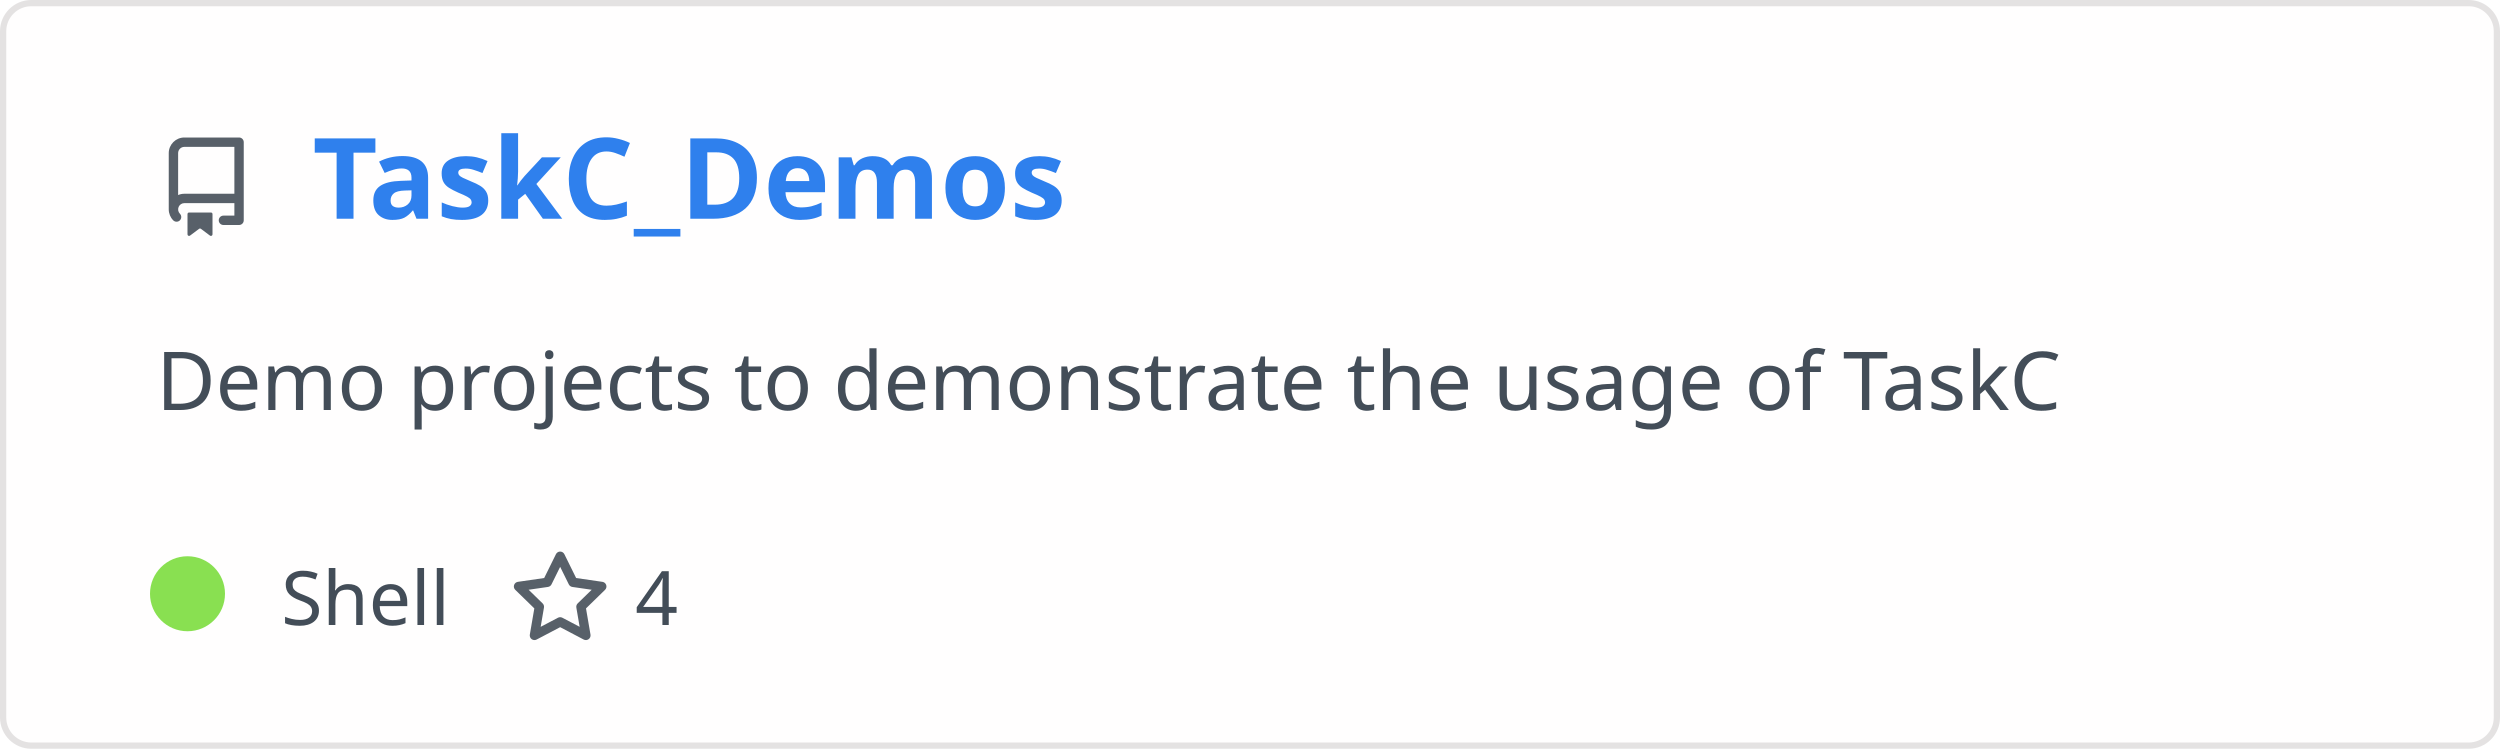
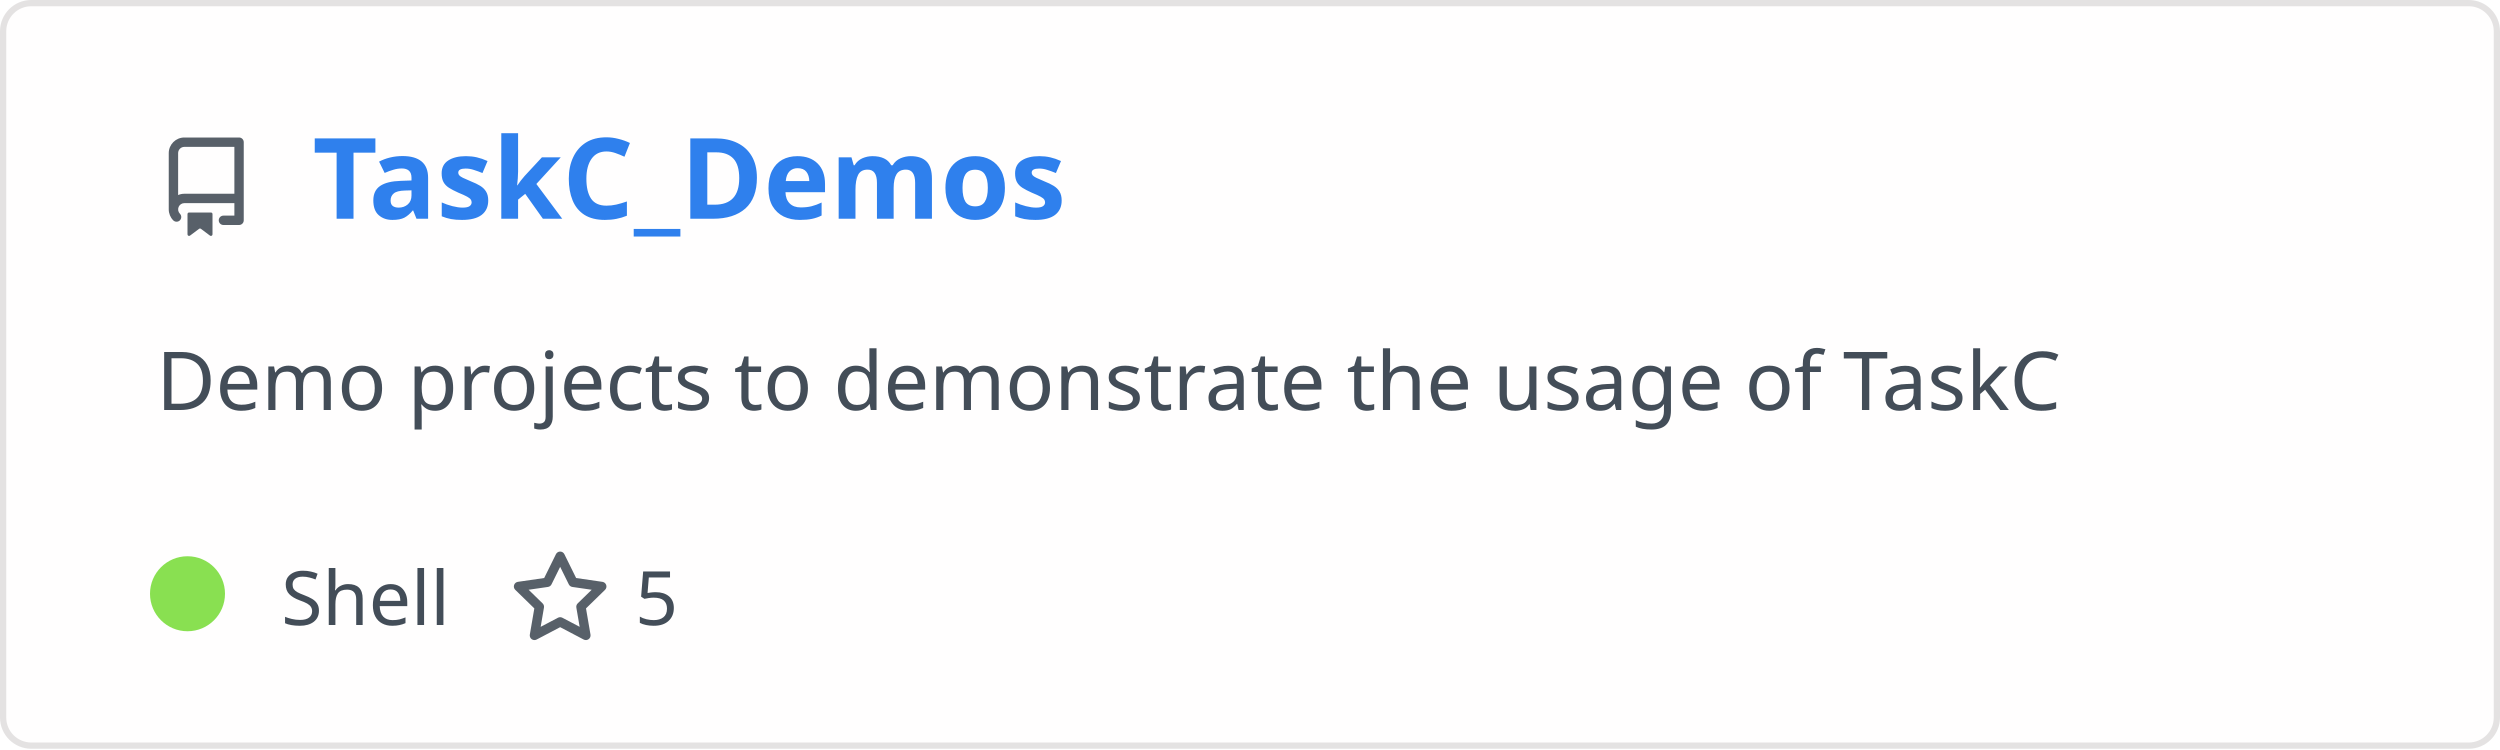
<svg xmlns="http://www.w3.org/2000/svg" width="400" height="120" viewBox="0 0 400 120" fill="none" role="img" aria-labelledby="descId">
  <style>
          .header {
            font: 600 18px 'Segoe UI', Ubuntu, Sans-Serif;
            fill: #2f80ed;
            animation: fadeInAnimation 0.8s ease-in-out forwards;
          }
          @supports(-moz-appearance: auto) {
            /* Selector detects Firefox */
            .header { font-size: 15.5px; }
          }
          
    .description { font: 400 13px 'Segoe UI', Ubuntu, Sans-Serif; fill: #434d58 }
    .gray { font: 400 12px 'Segoe UI', Ubuntu, Sans-Serif; fill: #434d58 }
    .icon { fill: #586069 }
    .badge { font: 600 11px 'Segoe UI', Ubuntu, Sans-Serif; }
    .badge rect { opacity: 0.2 }
  

          
      /* Animations */
      @keyframes scaleInAnimation {
        from {
          transform: translate(-5px, 5px) scale(0);
        }
        to {
          transform: translate(-5px, 5px) scale(1);
        }
      }
      @keyframes fadeInAnimation {
        from {
          opacity: 0;
        }
        to {
          opacity: 1;
        }
      }
    
          * { animation-duration: 0s !important; animation-delay: 0s !important; }
        </style>
  <rect data-testid="card-bg" x="0.5" y="0.5" rx="4.5" height="99%" stroke="#e4e2e2" width="399" fill="#fffefe" stroke-opacity="1" />
  <g data-testid="card-title" transform="translate(25, 35)">
    <g transform="translate(0, 0)">
      <svg class="icon" x="0" y="-13" viewBox="0 0 16 16" version="1.1" width="16" height="16">
        <path fill-rule="evenodd" d="M2 2.5A2.5 2.5 0 014.5 0h8.75a.75.75 0 01.75.75v12.5a.75.75 0 01-.75.75h-2.5a.75.75 0 110-1.5h1.75v-2h-8a1 1 0 00-.714 1.7.75.75 0 01-1.072 1.05A2.495 2.495 0 012 11.5v-9zm10.5-1V9h-8c-.356 0-.694.074-1 .208V2.5a1 1 0 011-1h8zM5 12.25v3.25a.25.25 0 00.4.2l1.45-1.087a.25.25 0 01.3 0L8.6 15.7a.25.25 0 00.4-.2v-3.25a.25.25 0 00-.25-.25h-3.5a.25.25 0 00-.25.25z" />
      </svg>
    </g>
    <g transform="translate(25, 0)">
      <text x="0" y="0" class="header" data-testid="header">TaskC_Demos</text>
    </g>
  </g>
  <g data-testid="main-card-body" transform="translate(0, 55)">
    <text class="description" x="25" y="-5">
      <tspan dy="1.2em" x="25">Demo projects to demonstrate the usage of TaskC</tspan>
    </text>
    <g transform="translate(30, 45)">
      <g transform="translate(0, 0)">
        <g data-testid="primary-lang">
          <circle data-testid="lang-color" cx="0" cy="-5" r="6" fill="#89e051" />
          <text data-testid="lang-name" class="gray" x="15">Shell</text>
        </g>
      </g>
      <g transform="translate(51.625, 0)">
        <g transform="translate(0, 0)">
          <svg class="icon" y="-12" viewBox="0 0 16 16" version="1.1" width="16" height="16">
            <path fill-rule="evenodd" d="M8 .25a.75.75 0 01.673.418l1.882 3.815 4.21.612a.75.75 0 01.416 1.279l-3.046 2.97.719 4.192a.75.75 0 01-1.088.791L8 12.347l-3.766 1.98a.75.75 0 01-1.088-.79l.72-4.194L.818 6.374a.75.75 0 01.416-1.28l4.21-.611L7.327.668A.75.75 0 018 .25zm0 2.445L6.615 5.5a.75.75 0 01-.564.41l-3.097.45 2.24 2.184a.75.75 0 01.216.664l-.528 3.084 2.769-1.456a.75.75 0 01.698 0l2.77 1.456-.53-3.084a.75.75 0 01.216-.664l2.24-2.183-3.096-.45a.75.75 0 01-.564-.41L8 2.694v.001z" />
          </svg>
        </g>
        <g transform="translate(20, 0)">
-           <text data-testid="stargazers" class="gray">4</text>
+           <text data-testid="stargazers" class="gray">5</text>
        </g>
      </g>
    </g>
  </g>
</svg>
